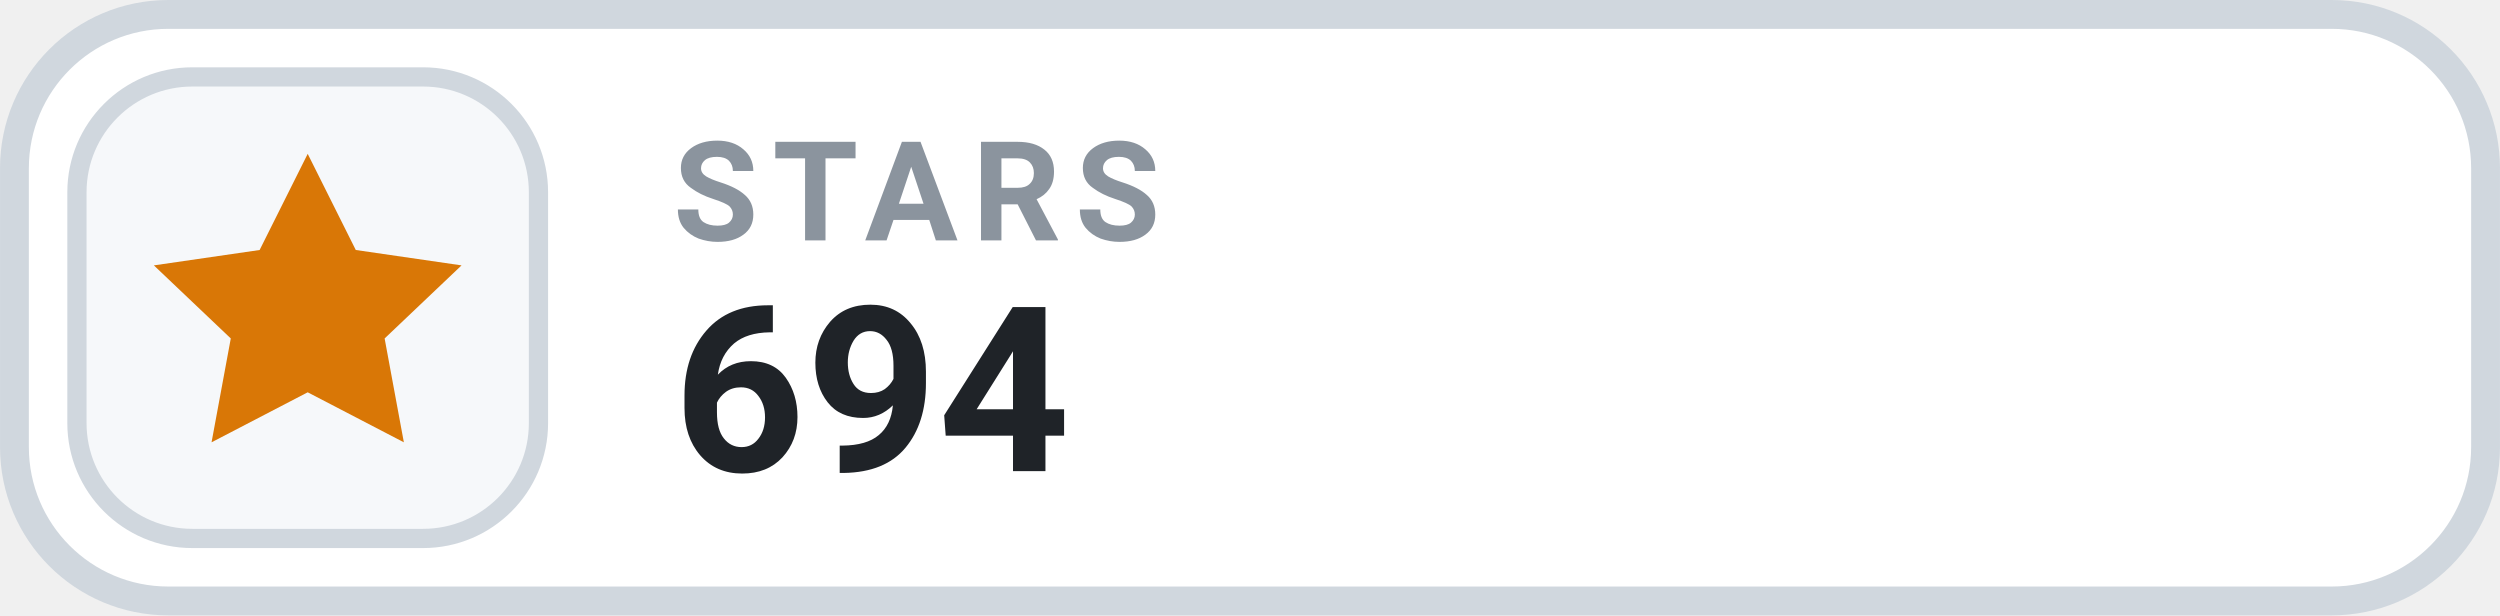
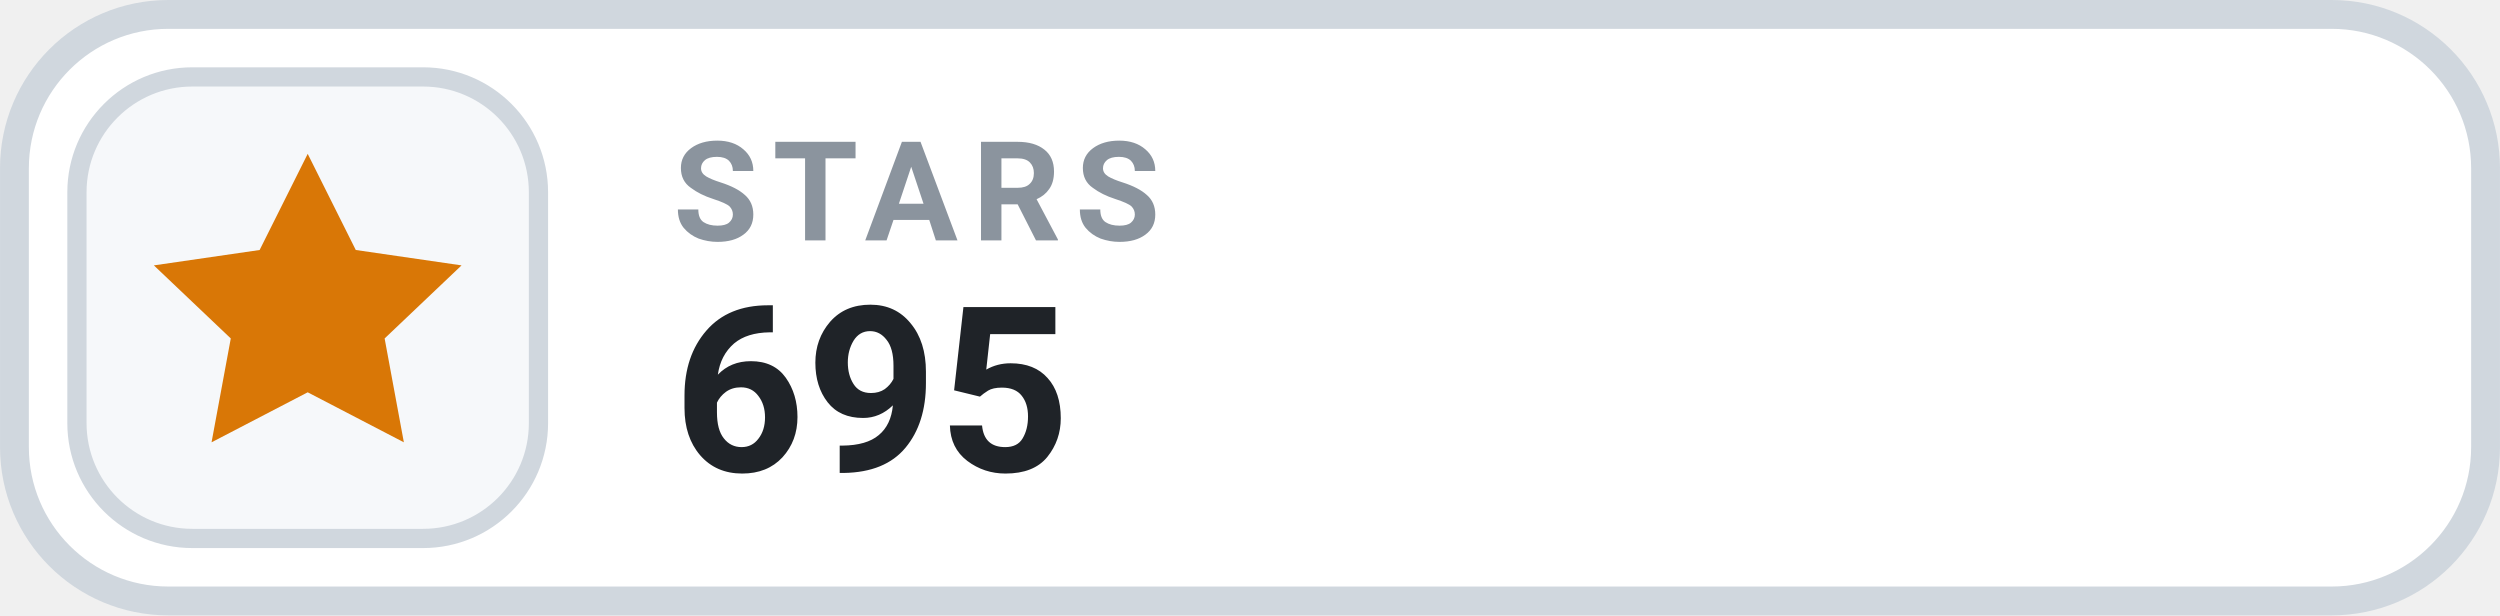
- <svg xmlns="http://www.w3.org/2000/svg" width="126" height="31.015" viewBox="0 0 130 32" role="img" aria-label="STARS 694">
+ <svg xmlns="http://www.w3.org/2000/svg" width="126" height="31.015" viewBox="0 0 130 32" role="img" aria-label="STARS 695">
  <rect x=".75" y=".75" width="128.5" height="30.5" rx="8" fill="#FFFFFF" stroke="#D0D7DE" stroke-width="1.5" />
  <rect x="4" y="4" width="24" height="24" rx="6" fill="#F6F8FA" stroke="#D0D7DE" stroke-width="1" />
  <g transform="translate(16 16)" style="color:#D97706;">
    <path d="M0 -8 l2.5 5 5.5 .8 -4 3.8 1 5.4 -5 -2.6 -5 2.6 1 -5.4 -4 -3.8 5.5 -.8 Z" fill="currentColor" />
  </g>
  <text x="35" y="12.5" fill="#8B949E" font-family="-apple-system,BlinkMacSystemFont,'Segoe UI',Roboto,Helvetica,Arial,sans-serif" font-size="7.2" font-weight="700" letter-spacing=".75">STARS</text>
-   <text x="35" y="24.5" fill="#1F2328" font-family="-apple-system,BlinkMacSystemFont,'Segoe UI',Roboto,Helvetica,Arial,sans-serif" font-size="12" font-weight="700">694</text>
+   <text x="35" y="24.5" fill="#1F2328" font-family="-apple-system,BlinkMacSystemFont,'Segoe UI',Roboto,Helvetica,Arial,sans-serif" font-size="12" font-weight="700">695</text>
</svg>
